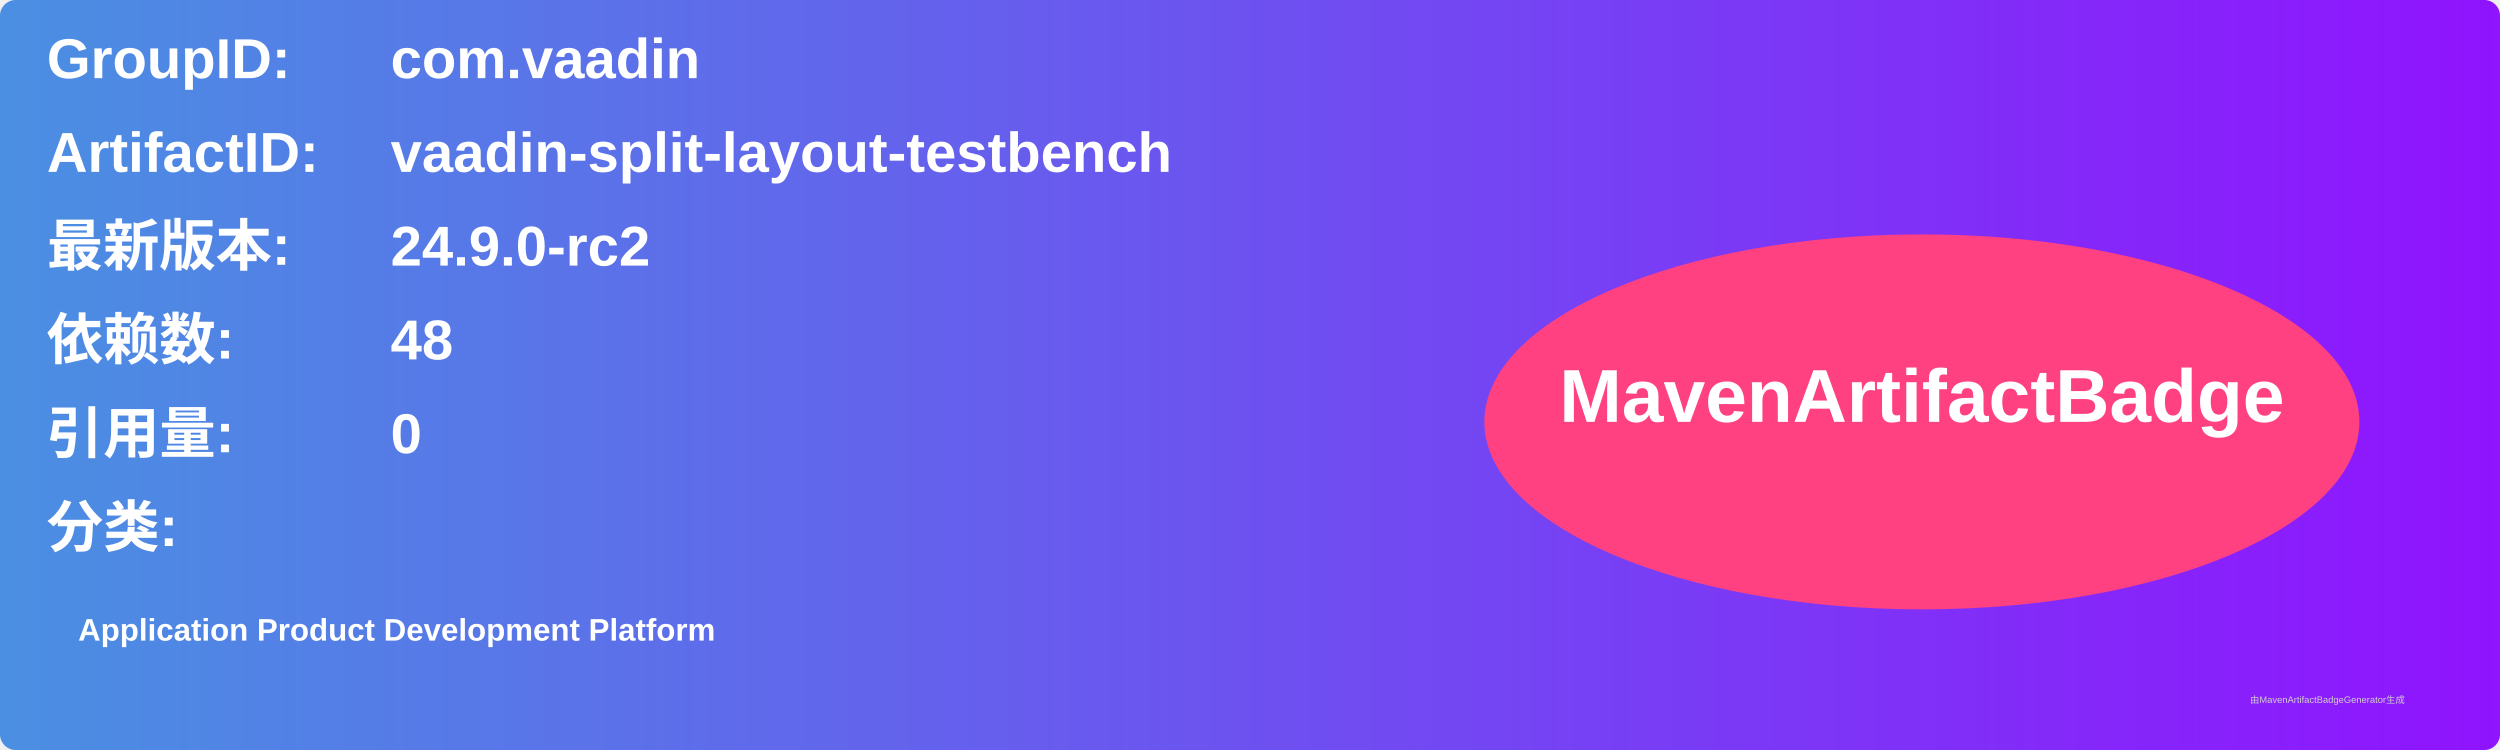
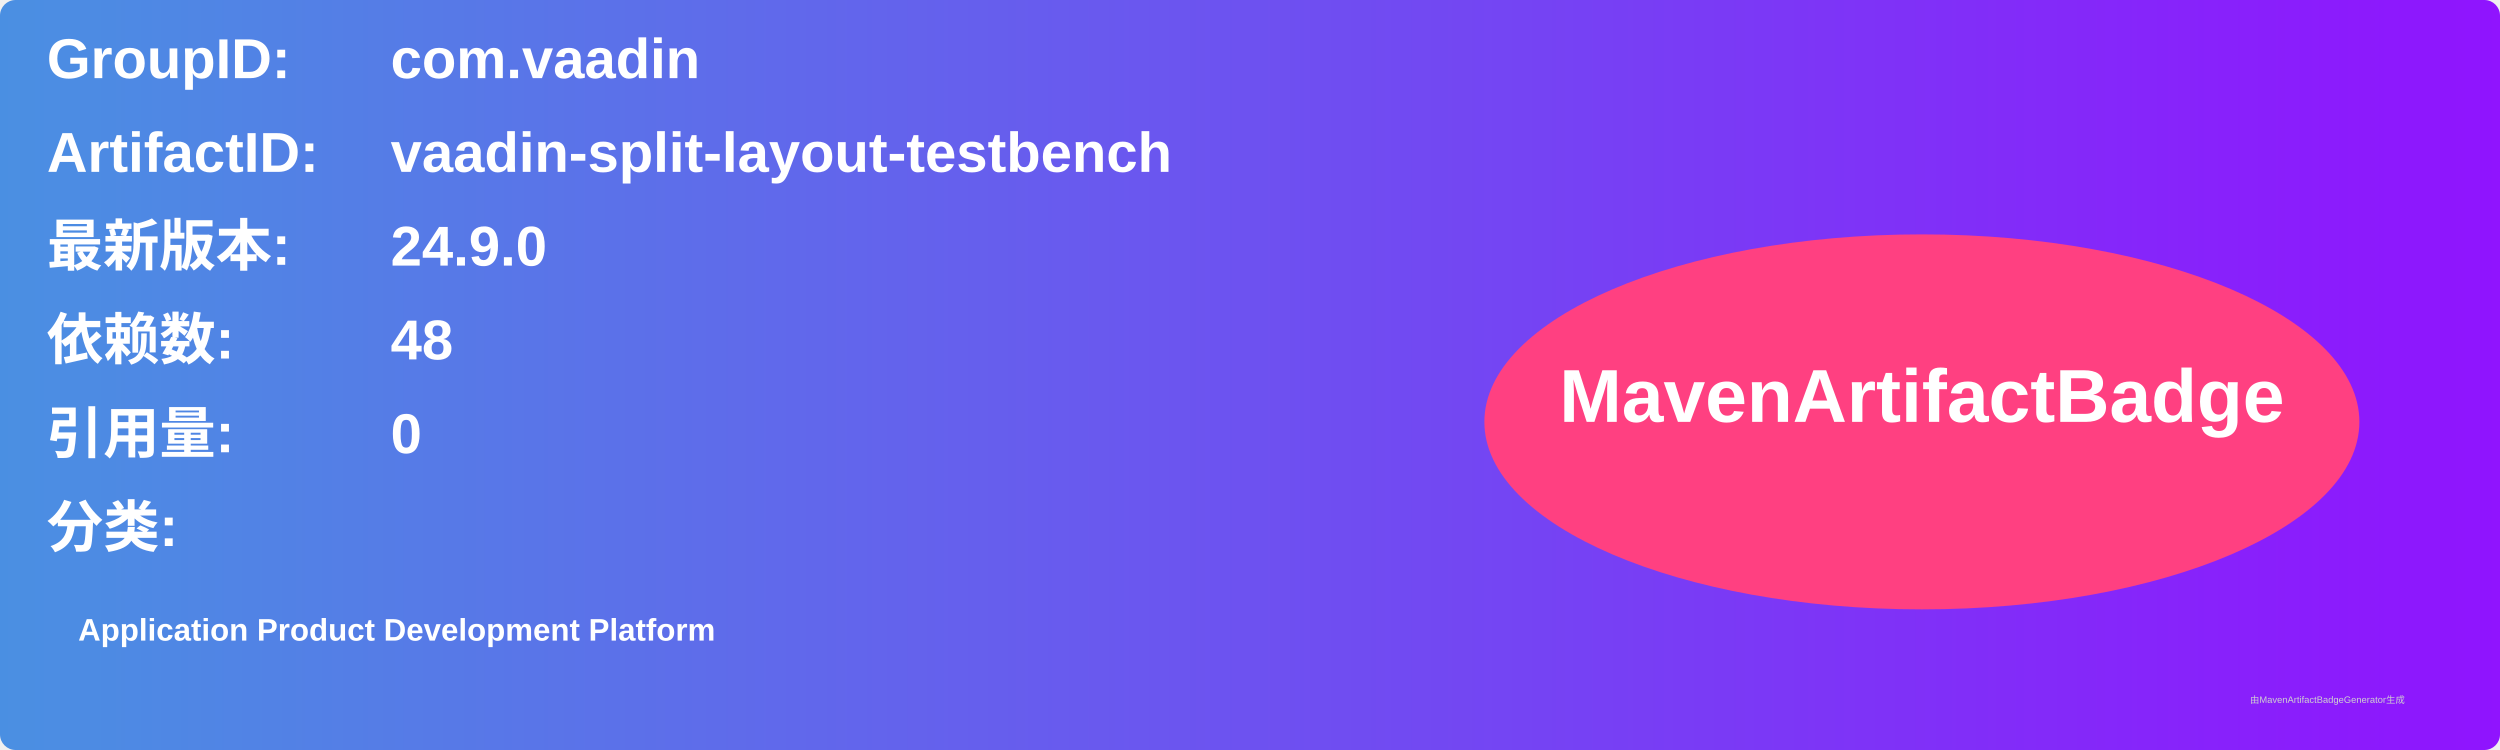
<svg xmlns="http://www.w3.org/2000/svg" width="800" height="240" viewBox="0 0 800 240">
  <linearGradient id="grad" x1="0%" y1="0%" x2="100%" y2="0%">
    <stop offset="0%" stop-color="#4a90e2" />
    <stop offset="100%" stop-color="#9013fe" />
  </linearGradient>
  <rect width="100%" height="100%" rx="5" ry="5" fill="url(#grad)" />
  <g transform="translate(15, 15)">
    <text x="0" y="10" font-family="Arial" font-size="18" fill="white" font-weight="bold" width="260">GroupID:</text>
    <text x="110" y="10" font-family="Arial" font-size="18" fill="white" font-weight="bold" width="460">com.vaadin</text>
    <text x="0" y="40" font-family="Arial" font-size="18" fill="white" font-weight="bold" width="260">ArtifactID:</text>
    <text x="110" y="40" font-family="Arial" font-size="18" fill="white" font-weight="bold" width="460">vaadin-split-layout-testbench</text>
    <text x="0" y="70" font-family="Arial" font-size="18" fill="white" font-weight="bold">最新版本:</text>
    <text x="110" y="70" font-family="Arial" font-size="18" fill="white" font-weight="bold">
-       <tspan font-weight="bold">24.9.0-rc2</tspan>
+       <tspan font-weight="bold">24.9.0</tspan>
    </text>
    <text x="0" y="100" font-family="Arial" font-size="18" fill="white" font-weight="bold">依赖数: </text>
    <text x="110" y="100" font-family="Arial" font-size="18" fill="white">
      <tspan font-weight="bold">48</tspan>
    </text>
    <text x="0" y="130" font-family="Arial" font-size="18" fill="white" font-weight="bold">引用量: </text>
    <text x="110" y="130" font-family="Arial" font-size="18" fill="white">
      <tspan font-weight="bold">0</tspan>
    </text>
    <text x="0" y="160" font-family="Arial" font-size="18" fill="white" font-weight="bold">分类:</text>
    <text x="10" y="190" font-family="Arial" font-size="10" fill="white">
      <tspan font-weight="bold">Application Product Development Platform</tspan>
    </text>
    <ellipse cx="600" cy="120" rx="140" ry="60" fill="#ff4081" />
    <text x="600" y="120" text-anchor="middle" font-family="Arial" font-size="24" fill="white" font-weight="bold">MavenArtifactBadge</text>
  </g>
  <text x="720" y="225" font-family="Arial" font-size="3" fill="#d0d0d0">由MavenArtifactBadgeGenerator生成</text>
</svg>
